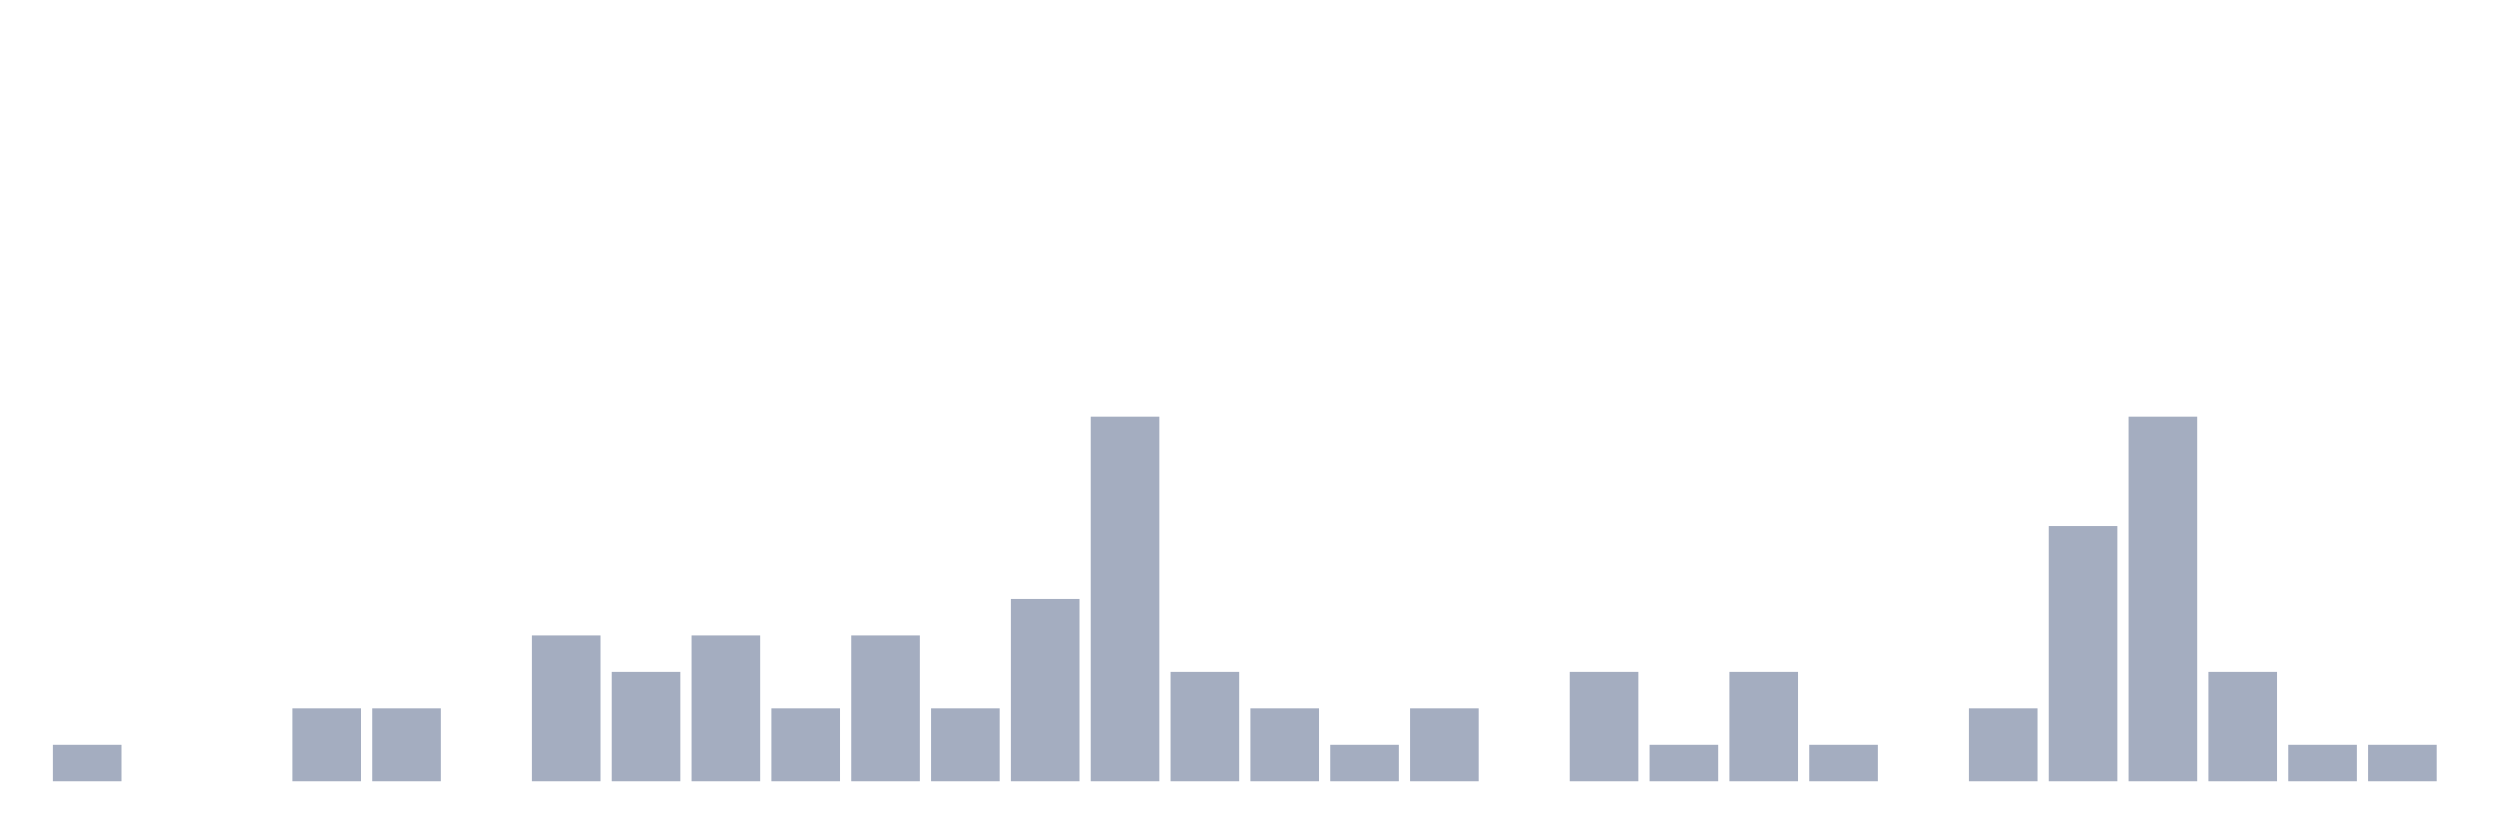
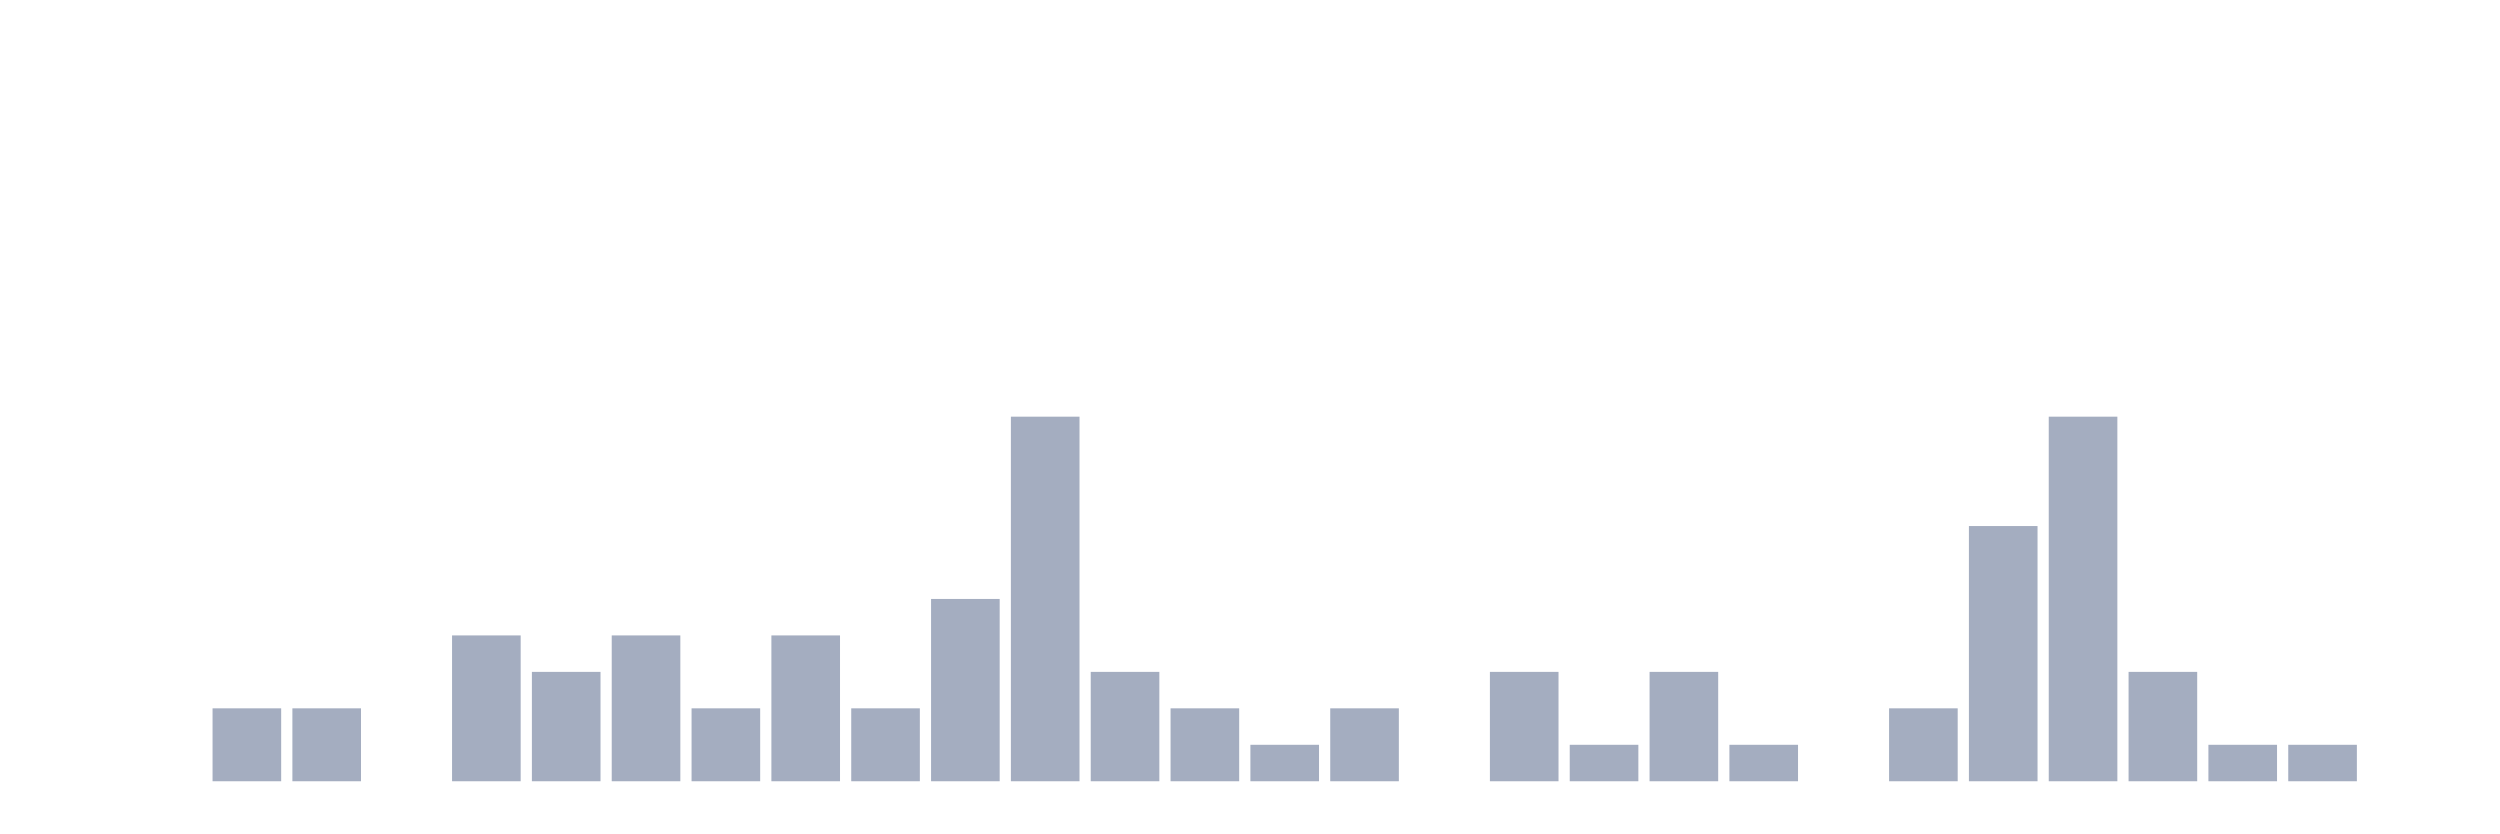
<svg xmlns="http://www.w3.org/2000/svg" viewBox="0 0 480 160">
  <g transform="translate(10,10)">
-     <rect class="bar" x="0.153" width="13.175" y="133" height="7" fill="rgb(164,173,192)" />
+     <rect class="bar" x="0.153" width="13.175" y="140" height="0" fill="rgb(164,173,192)" />
    <rect class="bar" x="15.482" width="13.175" y="140" height="0" fill="rgb(164,173,192)" />
-     <rect class="bar" x="30.81" width="13.175" y="140" height="0" fill="rgb(164,173,192)" />
+     <rect class="bar" x="30.81" width="13.175" y="126" height="14" fill="rgb(164,173,192)" />
    <rect class="bar" x="46.138" width="13.175" y="126" height="14" fill="rgb(164,173,192)" />
-     <rect class="bar" x="61.466" width="13.175" y="126" height="14" fill="rgb(164,173,192)" />
-     <rect class="bar" x="76.794" width="13.175" y="140" height="0" fill="rgb(164,173,192)" />
-     <rect class="bar" x="92.123" width="13.175" y="112" height="28" fill="rgb(164,173,192)" />
-     <rect class="bar" x="107.451" width="13.175" y="119" height="21" fill="rgb(164,173,192)" />
-     <rect class="bar" x="122.779" width="13.175" y="112" height="28" fill="rgb(164,173,192)" />
-     <rect class="bar" x="138.107" width="13.175" y="126" height="14" fill="rgb(164,173,192)" />
-     <rect class="bar" x="153.436" width="13.175" y="112" height="28" fill="rgb(164,173,192)" />
-     <rect class="bar" x="168.764" width="13.175" y="126" height="14" fill="rgb(164,173,192)" />
-     <rect class="bar" x="184.092" width="13.175" y="105" height="35" fill="rgb(164,173,192)" />
-     <rect class="bar" x="199.42" width="13.175" y="70" height="70" fill="rgb(164,173,192)" />
-     <rect class="bar" x="214.748" width="13.175" y="119" height="21" fill="rgb(164,173,192)" />
-     <rect class="bar" x="230.077" width="13.175" y="126" height="14" fill="rgb(164,173,192)" />
-     <rect class="bar" x="245.405" width="13.175" y="133" height="7" fill="rgb(164,173,192)" />
-     <rect class="bar" x="260.733" width="13.175" y="126" height="14" fill="rgb(164,173,192)" />
-     <rect class="bar" x="276.061" width="13.175" y="140" height="0" fill="rgb(164,173,192)" />
-     <rect class="bar" x="291.39" width="13.175" y="119" height="21" fill="rgb(164,173,192)" />
-     <rect class="bar" x="306.718" width="13.175" y="133" height="7" fill="rgb(164,173,192)" />
-     <rect class="bar" x="322.046" width="13.175" y="119" height="21" fill="rgb(164,173,192)" />
-     <rect class="bar" x="337.374" width="13.175" y="133" height="7" fill="rgb(164,173,192)" />
-     <rect class="bar" x="352.702" width="13.175" y="140" height="0" fill="rgb(164,173,192)" />
-     <rect class="bar" x="368.031" width="13.175" y="126" height="14" fill="rgb(164,173,192)" />
-     <rect class="bar" x="383.359" width="13.175" y="91" height="49" fill="rgb(164,173,192)" />
-     <rect class="bar" x="398.687" width="13.175" y="70" height="70" fill="rgb(164,173,192)" />
-     <rect class="bar" x="414.015" width="13.175" y="119" height="21" fill="rgb(164,173,192)" />
+     <rect class="bar" x="61.466" width="13.175" y="140" height="0" fill="rgb(164,173,192)" />
+     <rect class="bar" x="76.794" width="13.175" y="112" height="28" fill="rgb(164,173,192)" />
+     <rect class="bar" x="92.123" width="13.175" y="119" height="21" fill="rgb(164,173,192)" />
+     <rect class="bar" x="107.451" width="13.175" y="112" height="28" fill="rgb(164,173,192)" />
+     <rect class="bar" x="122.779" width="13.175" y="126" height="14" fill="rgb(164,173,192)" />
+     <rect class="bar" x="138.107" width="13.175" y="112" height="28" fill="rgb(164,173,192)" />
+     <rect class="bar" x="153.436" width="13.175" y="126" height="14" fill="rgb(164,173,192)" />
+     <rect class="bar" x="168.764" width="13.175" y="105" height="35" fill="rgb(164,173,192)" />
+     <rect class="bar" x="184.092" width="13.175" y="70" height="70" fill="rgb(164,173,192)" />
+     <rect class="bar" x="199.42" width="13.175" y="119" height="21" fill="rgb(164,173,192)" />
+     <rect class="bar" x="214.748" width="13.175" y="126" height="14" fill="rgb(164,173,192)" />
+     <rect class="bar" x="230.077" width="13.175" y="133" height="7" fill="rgb(164,173,192)" />
+     <rect class="bar" x="245.405" width="13.175" y="126" height="14" fill="rgb(164,173,192)" />
+     <rect class="bar" x="260.733" width="13.175" y="140" height="0" fill="rgb(164,173,192)" />
+     <rect class="bar" x="276.061" width="13.175" y="119" height="21" fill="rgb(164,173,192)" />
+     <rect class="bar" x="291.39" width="13.175" y="133" height="7" fill="rgb(164,173,192)" />
+     <rect class="bar" x="306.718" width="13.175" y="119" height="21" fill="rgb(164,173,192)" />
+     <rect class="bar" x="322.046" width="13.175" y="133" height="7" fill="rgb(164,173,192)" />
+     <rect class="bar" x="337.374" width="13.175" y="140" height="0" fill="rgb(164,173,192)" />
+     <rect class="bar" x="352.702" width="13.175" y="126" height="14" fill="rgb(164,173,192)" />
+     <rect class="bar" x="368.031" width="13.175" y="91" height="49" fill="rgb(164,173,192)" />
+     <rect class="bar" x="383.359" width="13.175" y="70" height="70" fill="rgb(164,173,192)" />
+     <rect class="bar" x="398.687" width="13.175" y="119" height="21" fill="rgb(164,173,192)" />
+     <rect class="bar" x="414.015" width="13.175" y="133" height="7" fill="rgb(164,173,192)" />
    <rect class="bar" x="429.344" width="13.175" y="133" height="7" fill="rgb(164,173,192)" />
-     <rect class="bar" x="444.672" width="13.175" y="133" height="7" fill="rgb(164,173,192)" />
+     <rect class="bar" x="444.672" width="13.175" y="140" height="0" fill="rgb(164,173,192)" />
  </g>
</svg>
